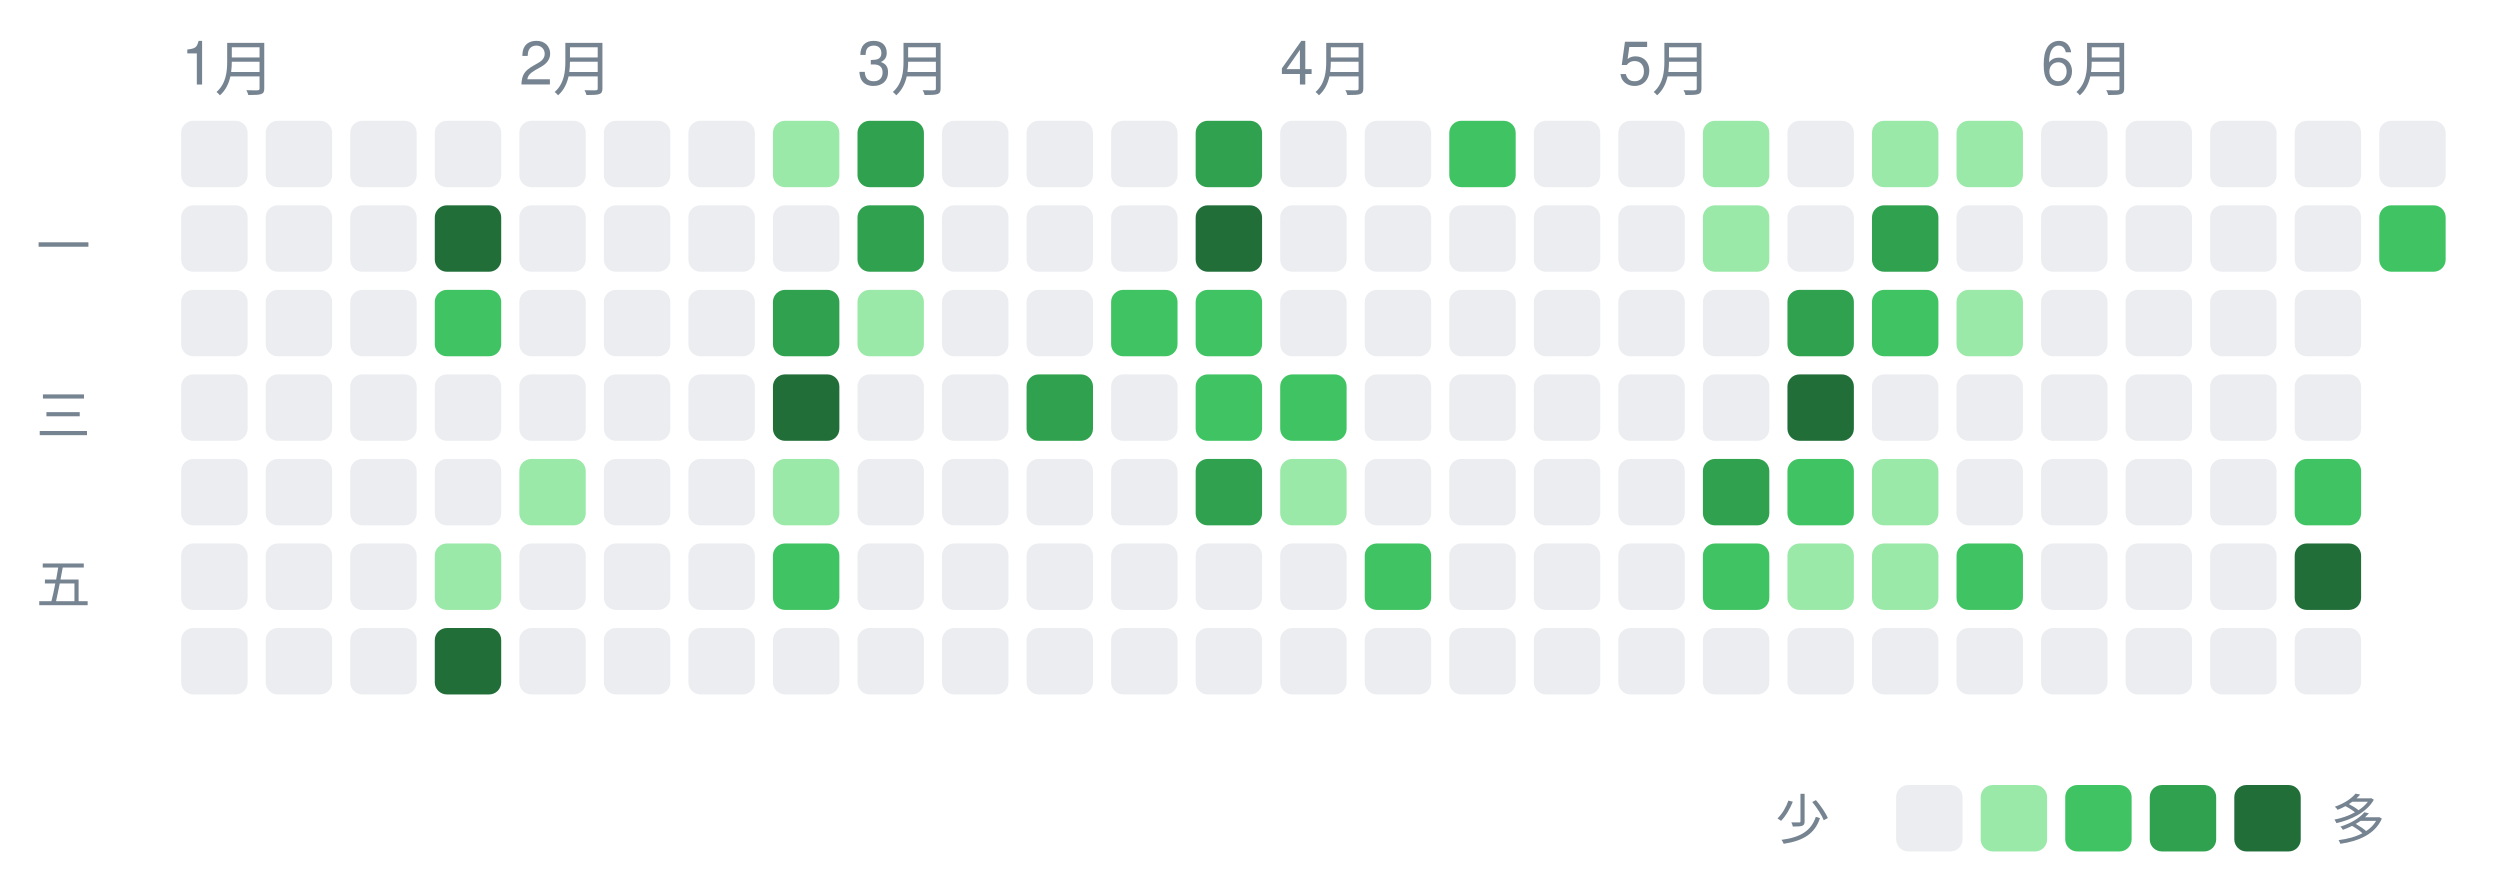
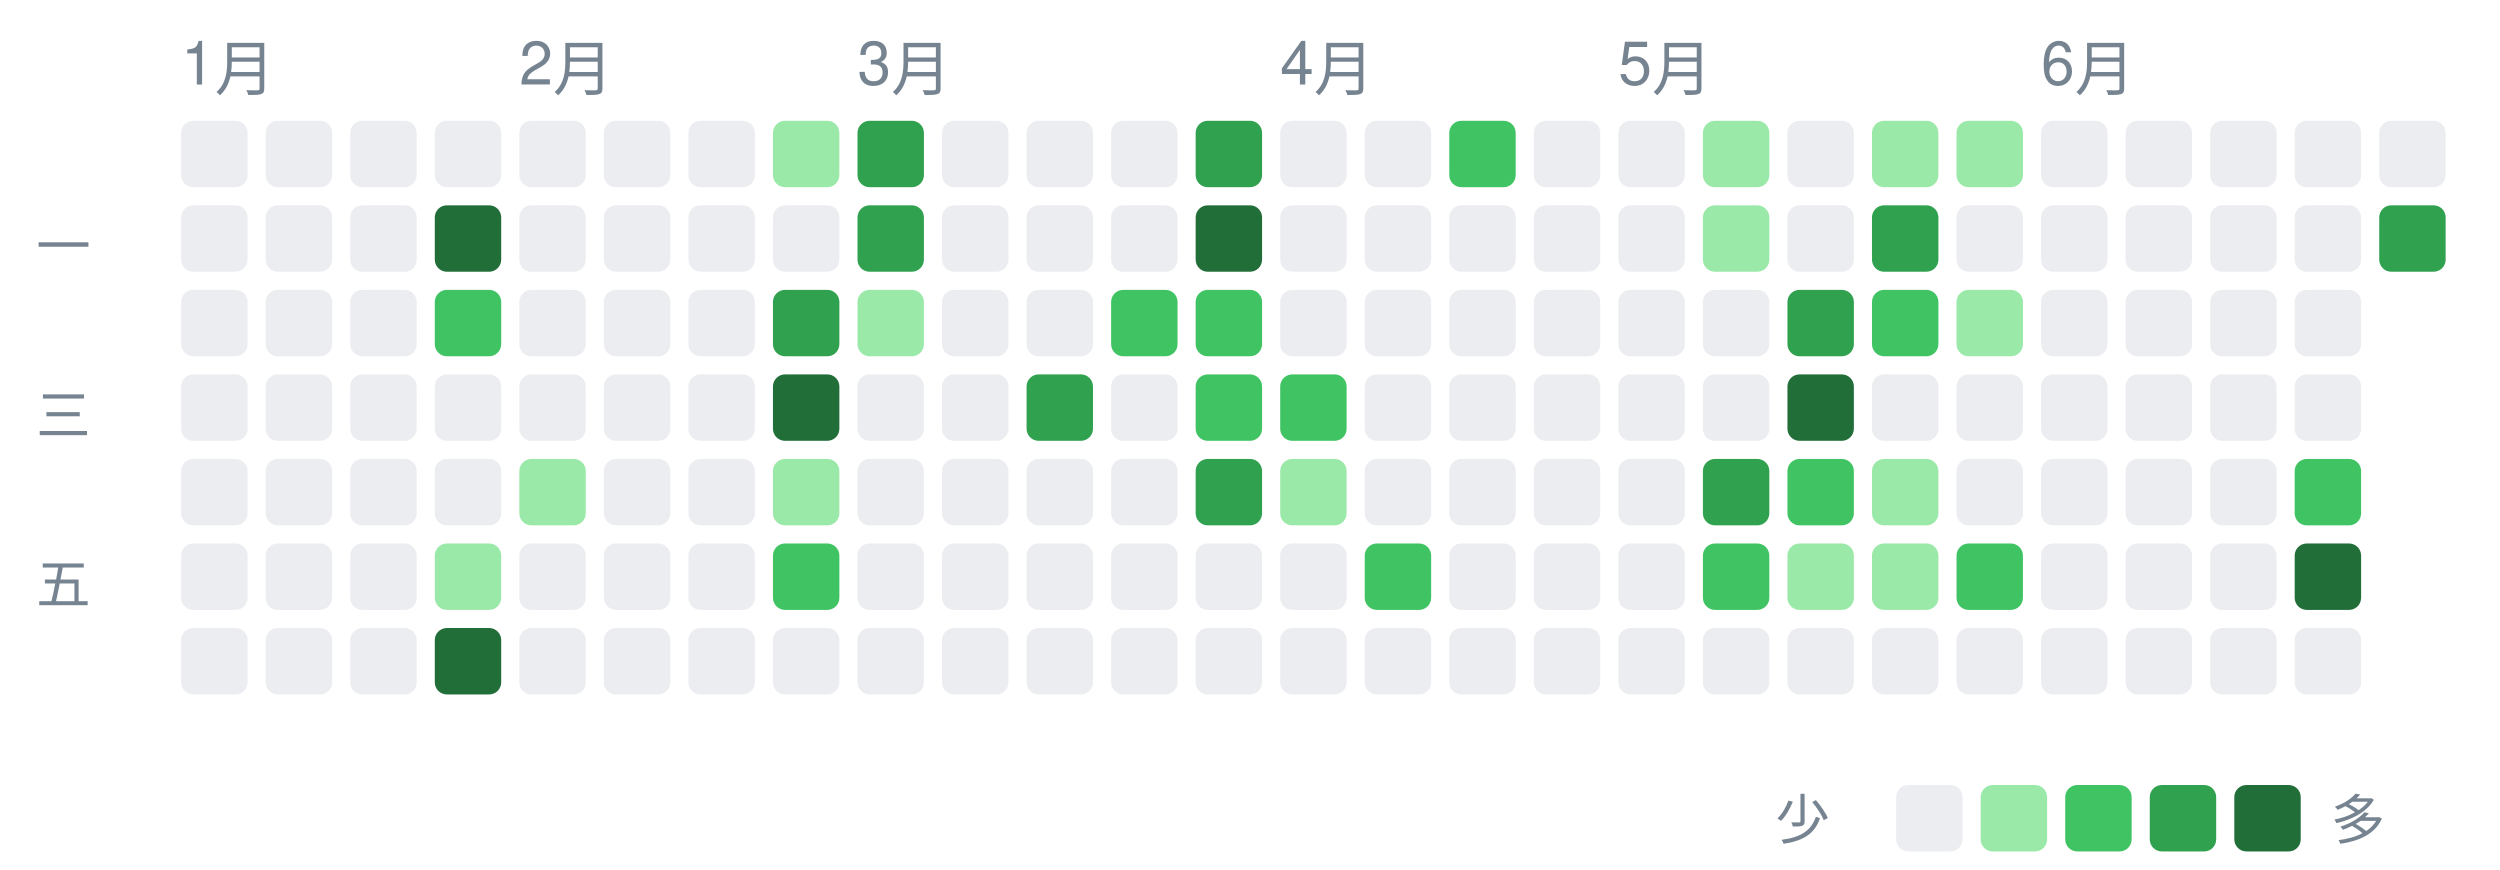
<svg xmlns="http://www.w3.org/2000/svg" width="414" height="144" viewBox="0 0 414 144" font-family="-apple-system,Segoe UI,Helvetica,Arial,sans-serif">
  <text x="30" y="14" font-size="10" fill="#768390">1月</text>
  <text x="86" y="14" font-size="10" fill="#768390">2月</text>
  <text x="142" y="14" font-size="10" fill="#768390">3月</text>
  <text x="212" y="14" font-size="10" fill="#768390">4月</text>
  <text x="268" y="14" font-size="10" fill="#768390">5月</text>
  <text x="338" y="14" font-size="10" fill="#768390">6月</text>
  <text x="6" y="44" font-size="9" fill="#768390">一</text>
  <text x="6" y="72" font-size="9" fill="#768390">三</text>
  <text x="6" y="100" font-size="9" fill="#768390">五</text>
  <rect x="30" y="20" width="11" height="11" rx="2" ry="2" fill="#ebedf0" />
  <rect x="30" y="34" width="11" height="11" rx="2" ry="2" fill="#ebedf0" />
  <rect x="30" y="48" width="11" height="11" rx="2" ry="2" fill="#ebedf0" />
  <rect x="30" y="62" width="11" height="11" rx="2" ry="2" fill="#ebedf0" />
  <rect x="30" y="76" width="11" height="11" rx="2" ry="2" fill="#ebedf0" />
  <rect x="30" y="90" width="11" height="11" rx="2" ry="2" fill="#ebedf0" />
  <rect x="30" y="104" width="11" height="11" rx="2" ry="2" fill="#ebedf0" />
  <rect x="44" y="20" width="11" height="11" rx="2" ry="2" fill="#ebedf0" />
  <rect x="44" y="34" width="11" height="11" rx="2" ry="2" fill="#ebedf0" />
  <rect x="44" y="48" width="11" height="11" rx="2" ry="2" fill="#ebedf0" />
  <rect x="44" y="62" width="11" height="11" rx="2" ry="2" fill="#ebedf0" />
  <rect x="44" y="76" width="11" height="11" rx="2" ry="2" fill="#ebedf0" />
  <rect x="44" y="90" width="11" height="11" rx="2" ry="2" fill="#ebedf0" />
  <rect x="44" y="104" width="11" height="11" rx="2" ry="2" fill="#ebedf0" />
  <rect x="58" y="20" width="11" height="11" rx="2" ry="2" fill="#ebedf0" />
  <rect x="58" y="34" width="11" height="11" rx="2" ry="2" fill="#ebedf0" />
  <rect x="58" y="48" width="11" height="11" rx="2" ry="2" fill="#ebedf0" />
  <rect x="58" y="62" width="11" height="11" rx="2" ry="2" fill="#ebedf0" />
  <rect x="58" y="76" width="11" height="11" rx="2" ry="2" fill="#ebedf0" />
  <rect x="58" y="90" width="11" height="11" rx="2" ry="2" fill="#ebedf0" />
  <rect x="58" y="104" width="11" height="11" rx="2" ry="2" fill="#ebedf0" />
  <rect x="72" y="20" width="11" height="11" rx="2" ry="2" fill="#ebedf0" />
  <rect x="72" y="34" width="11" height="11" rx="2" ry="2" fill="#216e39" />
  <rect x="72" y="48" width="11" height="11" rx="2" ry="2" fill="#40c463" />
  <rect x="72" y="62" width="11" height="11" rx="2" ry="2" fill="#ebedf0" />
  <rect x="72" y="76" width="11" height="11" rx="2" ry="2" fill="#ebedf0" />
  <rect x="72" y="90" width="11" height="11" rx="2" ry="2" fill="#9be9a8" />
  <rect x="72" y="104" width="11" height="11" rx="2" ry="2" fill="#216e39" />
  <rect x="86" y="20" width="11" height="11" rx="2" ry="2" fill="#ebedf0" />
  <rect x="86" y="34" width="11" height="11" rx="2" ry="2" fill="#ebedf0" />
  <rect x="86" y="48" width="11" height="11" rx="2" ry="2" fill="#ebedf0" />
  <rect x="86" y="62" width="11" height="11" rx="2" ry="2" fill="#ebedf0" />
  <rect x="86" y="76" width="11" height="11" rx="2" ry="2" fill="#9be9a8" />
  <rect x="86" y="90" width="11" height="11" rx="2" ry="2" fill="#ebedf0" />
  <rect x="86" y="104" width="11" height="11" rx="2" ry="2" fill="#ebedf0" />
  <rect x="100" y="20" width="11" height="11" rx="2" ry="2" fill="#ebedf0" />
  <rect x="100" y="34" width="11" height="11" rx="2" ry="2" fill="#ebedf0" />
  <rect x="100" y="48" width="11" height="11" rx="2" ry="2" fill="#ebedf0" />
  <rect x="100" y="62" width="11" height="11" rx="2" ry="2" fill="#ebedf0" />
  <rect x="100" y="76" width="11" height="11" rx="2" ry="2" fill="#ebedf0" />
  <rect x="100" y="90" width="11" height="11" rx="2" ry="2" fill="#ebedf0" />
  <rect x="100" y="104" width="11" height="11" rx="2" ry="2" fill="#ebedf0" />
  <rect x="114" y="20" width="11" height="11" rx="2" ry="2" fill="#ebedf0" />
  <rect x="114" y="34" width="11" height="11" rx="2" ry="2" fill="#ebedf0" />
  <rect x="114" y="48" width="11" height="11" rx="2" ry="2" fill="#ebedf0" />
  <rect x="114" y="62" width="11" height="11" rx="2" ry="2" fill="#ebedf0" />
  <rect x="114" y="76" width="11" height="11" rx="2" ry="2" fill="#ebedf0" />
  <rect x="114" y="90" width="11" height="11" rx="2" ry="2" fill="#ebedf0" />
  <rect x="114" y="104" width="11" height="11" rx="2" ry="2" fill="#ebedf0" />
  <rect x="128" y="20" width="11" height="11" rx="2" ry="2" fill="#9be9a8" />
  <rect x="128" y="34" width="11" height="11" rx="2" ry="2" fill="#ebedf0" />
  <rect x="128" y="48" width="11" height="11" rx="2" ry="2" fill="#30a14e" />
  <rect x="128" y="62" width="11" height="11" rx="2" ry="2" fill="#216e39" />
  <rect x="128" y="76" width="11" height="11" rx="2" ry="2" fill="#9be9a8" />
  <rect x="128" y="90" width="11" height="11" rx="2" ry="2" fill="#40c463" />
  <rect x="128" y="104" width="11" height="11" rx="2" ry="2" fill="#ebedf0" />
  <rect x="142" y="20" width="11" height="11" rx="2" ry="2" fill="#30a14e" />
  <rect x="142" y="34" width="11" height="11" rx="2" ry="2" fill="#30a14e" />
  <rect x="142" y="48" width="11" height="11" rx="2" ry="2" fill="#9be9a8" />
  <rect x="142" y="62" width="11" height="11" rx="2" ry="2" fill="#ebedf0" />
  <rect x="142" y="76" width="11" height="11" rx="2" ry="2" fill="#ebedf0" />
  <rect x="142" y="90" width="11" height="11" rx="2" ry="2" fill="#ebedf0" />
  <rect x="142" y="104" width="11" height="11" rx="2" ry="2" fill="#ebedf0" />
  <rect x="156" y="20" width="11" height="11" rx="2" ry="2" fill="#ebedf0" />
  <rect x="156" y="34" width="11" height="11" rx="2" ry="2" fill="#ebedf0" />
  <rect x="156" y="48" width="11" height="11" rx="2" ry="2" fill="#ebedf0" />
  <rect x="156" y="62" width="11" height="11" rx="2" ry="2" fill="#ebedf0" />
  <rect x="156" y="76" width="11" height="11" rx="2" ry="2" fill="#ebedf0" />
  <rect x="156" y="90" width="11" height="11" rx="2" ry="2" fill="#ebedf0" />
  <rect x="156" y="104" width="11" height="11" rx="2" ry="2" fill="#ebedf0" />
  <rect x="170" y="20" width="11" height="11" rx="2" ry="2" fill="#ebedf0" />
  <rect x="170" y="34" width="11" height="11" rx="2" ry="2" fill="#ebedf0" />
  <rect x="170" y="48" width="11" height="11" rx="2" ry="2" fill="#ebedf0" />
  <rect x="170" y="62" width="11" height="11" rx="2" ry="2" fill="#30a14e" />
  <rect x="170" y="76" width="11" height="11" rx="2" ry="2" fill="#ebedf0" />
  <rect x="170" y="90" width="11" height="11" rx="2" ry="2" fill="#ebedf0" />
  <rect x="170" y="104" width="11" height="11" rx="2" ry="2" fill="#ebedf0" />
  <rect x="184" y="20" width="11" height="11" rx="2" ry="2" fill="#ebedf0" />
  <rect x="184" y="34" width="11" height="11" rx="2" ry="2" fill="#ebedf0" />
  <rect x="184" y="48" width="11" height="11" rx="2" ry="2" fill="#40c463" />
  <rect x="184" y="62" width="11" height="11" rx="2" ry="2" fill="#ebedf0" />
  <rect x="184" y="76" width="11" height="11" rx="2" ry="2" fill="#ebedf0" />
  <rect x="184" y="90" width="11" height="11" rx="2" ry="2" fill="#ebedf0" />
  <rect x="184" y="104" width="11" height="11" rx="2" ry="2" fill="#ebedf0" />
  <rect x="198" y="20" width="11" height="11" rx="2" ry="2" fill="#30a14e" />
  <rect x="198" y="34" width="11" height="11" rx="2" ry="2" fill="#216e39" />
  <rect x="198" y="48" width="11" height="11" rx="2" ry="2" fill="#40c463" />
  <rect x="198" y="62" width="11" height="11" rx="2" ry="2" fill="#40c463" />
  <rect x="198" y="76" width="11" height="11" rx="2" ry="2" fill="#30a14e" />
  <rect x="198" y="90" width="11" height="11" rx="2" ry="2" fill="#ebedf0" />
  <rect x="198" y="104" width="11" height="11" rx="2" ry="2" fill="#ebedf0" />
  <rect x="212" y="20" width="11" height="11" rx="2" ry="2" fill="#ebedf0" />
  <rect x="212" y="34" width="11" height="11" rx="2" ry="2" fill="#ebedf0" />
  <rect x="212" y="48" width="11" height="11" rx="2" ry="2" fill="#ebedf0" />
  <rect x="212" y="62" width="11" height="11" rx="2" ry="2" fill="#40c463" />
  <rect x="212" y="76" width="11" height="11" rx="2" ry="2" fill="#9be9a8" />
  <rect x="212" y="90" width="11" height="11" rx="2" ry="2" fill="#ebedf0" />
  <rect x="212" y="104" width="11" height="11" rx="2" ry="2" fill="#ebedf0" />
  <rect x="226" y="20" width="11" height="11" rx="2" ry="2" fill="#ebedf0" />
  <rect x="226" y="34" width="11" height="11" rx="2" ry="2" fill="#ebedf0" />
  <rect x="226" y="48" width="11" height="11" rx="2" ry="2" fill="#ebedf0" />
  <rect x="226" y="62" width="11" height="11" rx="2" ry="2" fill="#ebedf0" />
  <rect x="226" y="76" width="11" height="11" rx="2" ry="2" fill="#ebedf0" />
  <rect x="226" y="90" width="11" height="11" rx="2" ry="2" fill="#40c463" />
  <rect x="226" y="104" width="11" height="11" rx="2" ry="2" fill="#ebedf0" />
  <rect x="240" y="20" width="11" height="11" rx="2" ry="2" fill="#40c463" />
  <rect x="240" y="34" width="11" height="11" rx="2" ry="2" fill="#ebedf0" />
  <rect x="240" y="48" width="11" height="11" rx="2" ry="2" fill="#ebedf0" />
  <rect x="240" y="62" width="11" height="11" rx="2" ry="2" fill="#ebedf0" />
  <rect x="240" y="76" width="11" height="11" rx="2" ry="2" fill="#ebedf0" />
  <rect x="240" y="90" width="11" height="11" rx="2" ry="2" fill="#ebedf0" />
  <rect x="240" y="104" width="11" height="11" rx="2" ry="2" fill="#ebedf0" />
  <rect x="254" y="20" width="11" height="11" rx="2" ry="2" fill="#ebedf0" />
  <rect x="254" y="34" width="11" height="11" rx="2" ry="2" fill="#ebedf0" />
  <rect x="254" y="48" width="11" height="11" rx="2" ry="2" fill="#ebedf0" />
  <rect x="254" y="62" width="11" height="11" rx="2" ry="2" fill="#ebedf0" />
  <rect x="254" y="76" width="11" height="11" rx="2" ry="2" fill="#ebedf0" />
  <rect x="254" y="90" width="11" height="11" rx="2" ry="2" fill="#ebedf0" />
  <rect x="254" y="104" width="11" height="11" rx="2" ry="2" fill="#ebedf0" />
  <rect x="268" y="20" width="11" height="11" rx="2" ry="2" fill="#ebedf0" />
  <rect x="268" y="34" width="11" height="11" rx="2" ry="2" fill="#ebedf0" />
  <rect x="268" y="48" width="11" height="11" rx="2" ry="2" fill="#ebedf0" />
  <rect x="268" y="62" width="11" height="11" rx="2" ry="2" fill="#ebedf0" />
  <rect x="268" y="76" width="11" height="11" rx="2" ry="2" fill="#ebedf0" />
  <rect x="268" y="90" width="11" height="11" rx="2" ry="2" fill="#ebedf0" />
  <rect x="268" y="104" width="11" height="11" rx="2" ry="2" fill="#ebedf0" />
  <rect x="282" y="20" width="11" height="11" rx="2" ry="2" fill="#9be9a8" />
  <rect x="282" y="34" width="11" height="11" rx="2" ry="2" fill="#9be9a8" />
  <rect x="282" y="48" width="11" height="11" rx="2" ry="2" fill="#ebedf0" />
  <rect x="282" y="62" width="11" height="11" rx="2" ry="2" fill="#ebedf0" />
  <rect x="282" y="76" width="11" height="11" rx="2" ry="2" fill="#30a14e" />
  <rect x="282" y="90" width="11" height="11" rx="2" ry="2" fill="#40c463" />
  <rect x="282" y="104" width="11" height="11" rx="2" ry="2" fill="#ebedf0" />
  <rect x="296" y="20" width="11" height="11" rx="2" ry="2" fill="#ebedf0" />
  <rect x="296" y="34" width="11" height="11" rx="2" ry="2" fill="#ebedf0" />
  <rect x="296" y="48" width="11" height="11" rx="2" ry="2" fill="#30a14e" />
  <rect x="296" y="62" width="11" height="11" rx="2" ry="2" fill="#216e39" />
  <rect x="296" y="76" width="11" height="11" rx="2" ry="2" fill="#40c463" />
  <rect x="296" y="90" width="11" height="11" rx="2" ry="2" fill="#9be9a8" />
  <rect x="296" y="104" width="11" height="11" rx="2" ry="2" fill="#ebedf0" />
  <rect x="310" y="20" width="11" height="11" rx="2" ry="2" fill="#9be9a8" />
  <rect x="310" y="34" width="11" height="11" rx="2" ry="2" fill="#30a14e" />
  <rect x="310" y="48" width="11" height="11" rx="2" ry="2" fill="#40c463" />
  <rect x="310" y="62" width="11" height="11" rx="2" ry="2" fill="#ebedf0" />
  <rect x="310" y="76" width="11" height="11" rx="2" ry="2" fill="#9be9a8" />
  <rect x="310" y="90" width="11" height="11" rx="2" ry="2" fill="#9be9a8" />
  <rect x="310" y="104" width="11" height="11" rx="2" ry="2" fill="#ebedf0" />
  <rect x="324" y="20" width="11" height="11" rx="2" ry="2" fill="#9be9a8" />
  <rect x="324" y="34" width="11" height="11" rx="2" ry="2" fill="#ebedf0" />
  <rect x="324" y="48" width="11" height="11" rx="2" ry="2" fill="#9be9a8" />
  <rect x="324" y="62" width="11" height="11" rx="2" ry="2" fill="#ebedf0" />
  <rect x="324" y="76" width="11" height="11" rx="2" ry="2" fill="#ebedf0" />
  <rect x="324" y="90" width="11" height="11" rx="2" ry="2" fill="#40c463" />
  <rect x="324" y="104" width="11" height="11" rx="2" ry="2" fill="#ebedf0" />
  <rect x="338" y="20" width="11" height="11" rx="2" ry="2" fill="#ebedf0" />
  <rect x="338" y="34" width="11" height="11" rx="2" ry="2" fill="#ebedf0" />
  <rect x="338" y="48" width="11" height="11" rx="2" ry="2" fill="#ebedf0" />
  <rect x="338" y="62" width="11" height="11" rx="2" ry="2" fill="#ebedf0" />
  <rect x="338" y="76" width="11" height="11" rx="2" ry="2" fill="#ebedf0" />
  <rect x="338" y="90" width="11" height="11" rx="2" ry="2" fill="#ebedf0" />
  <rect x="338" y="104" width="11" height="11" rx="2" ry="2" fill="#ebedf0" />
  <rect x="352" y="20" width="11" height="11" rx="2" ry="2" fill="#ebedf0" />
  <rect x="352" y="34" width="11" height="11" rx="2" ry="2" fill="#ebedf0" />
  <rect x="352" y="48" width="11" height="11" rx="2" ry="2" fill="#ebedf0" />
  <rect x="352" y="62" width="11" height="11" rx="2" ry="2" fill="#ebedf0" />
  <rect x="352" y="76" width="11" height="11" rx="2" ry="2" fill="#ebedf0" />
  <rect x="352" y="90" width="11" height="11" rx="2" ry="2" fill="#ebedf0" />
  <rect x="352" y="104" width="11" height="11" rx="2" ry="2" fill="#ebedf0" />
  <rect x="366" y="20" width="11" height="11" rx="2" ry="2" fill="#ebedf0" />
  <rect x="366" y="34" width="11" height="11" rx="2" ry="2" fill="#ebedf0" />
  <rect x="366" y="48" width="11" height="11" rx="2" ry="2" fill="#ebedf0" />
  <rect x="366" y="62" width="11" height="11" rx="2" ry="2" fill="#ebedf0" />
  <rect x="366" y="76" width="11" height="11" rx="2" ry="2" fill="#ebedf0" />
  <rect x="366" y="90" width="11" height="11" rx="2" ry="2" fill="#ebedf0" />
  <rect x="366" y="104" width="11" height="11" rx="2" ry="2" fill="#ebedf0" />
  <rect x="380" y="20" width="11" height="11" rx="2" ry="2" fill="#ebedf0" />
  <rect x="380" y="34" width="11" height="11" rx="2" ry="2" fill="#ebedf0" />
  <rect x="380" y="48" width="11" height="11" rx="2" ry="2" fill="#ebedf0" />
  <rect x="380" y="62" width="11" height="11" rx="2" ry="2" fill="#ebedf0" />
  <rect x="380" y="76" width="11" height="11" rx="2" ry="2" fill="#40c463" />
  <rect x="380" y="90" width="11" height="11" rx="2" ry="2" fill="#216e39" />
  <rect x="380" y="104" width="11" height="11" rx="2" ry="2" fill="#ebedf0" />
  <rect x="394" y="20" width="11" height="11" rx="2" ry="2" fill="#ebedf0" />
-   <rect x="394" y="34" width="11" height="11" rx="2" ry="2" fill="#40c463" />
+   <rect x="394" y="34" width="11" height="11" rx="2" ry="2" fill="#30a14e" />
  <text x="294" y="139" font-size="9" fill="#768390">少</text>
  <rect x="314" y="130" width="11" height="11" rx="2" ry="2" fill="#ebedf0" />
  <rect x="328" y="130" width="11" height="11" rx="2" ry="2" fill="#9be9a8" />
  <rect x="342" y="130" width="11" height="11" rx="2" ry="2" fill="#40c463" />
  <rect x="356" y="130" width="11" height="11" rx="2" ry="2" fill="#30a14e" />
  <rect x="370" y="130" width="11" height="11" rx="2" ry="2" fill="#216e39" />
  <text x="386" y="139" font-size="9" fill="#768390">多</text>
</svg>
